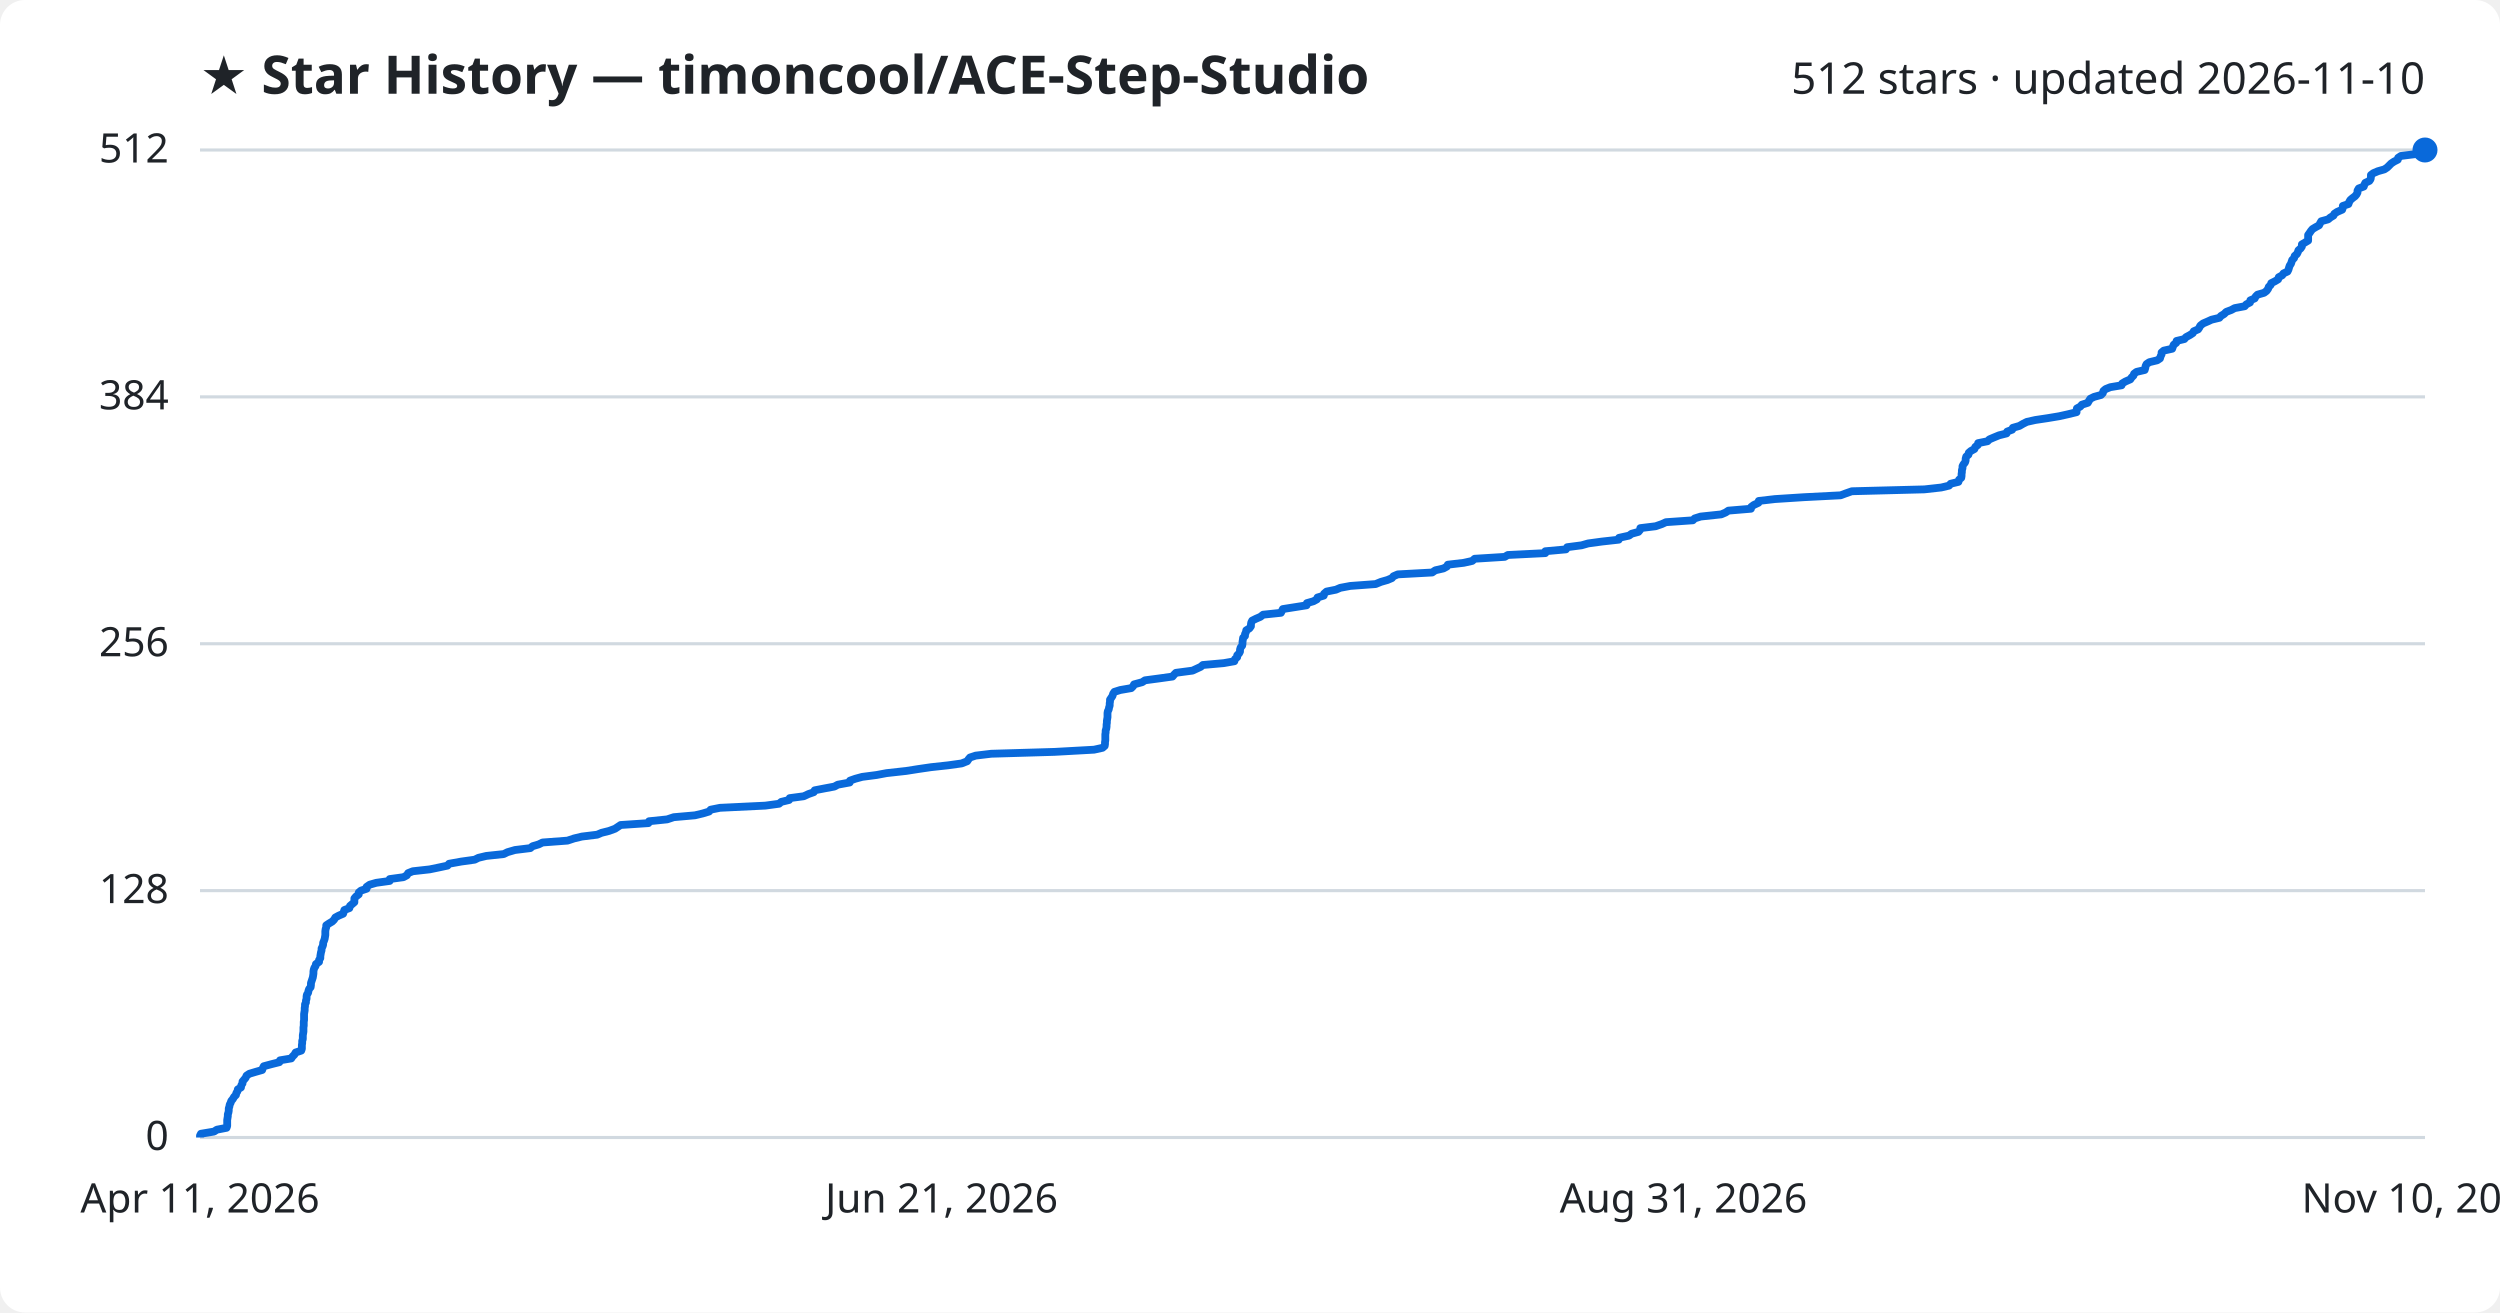
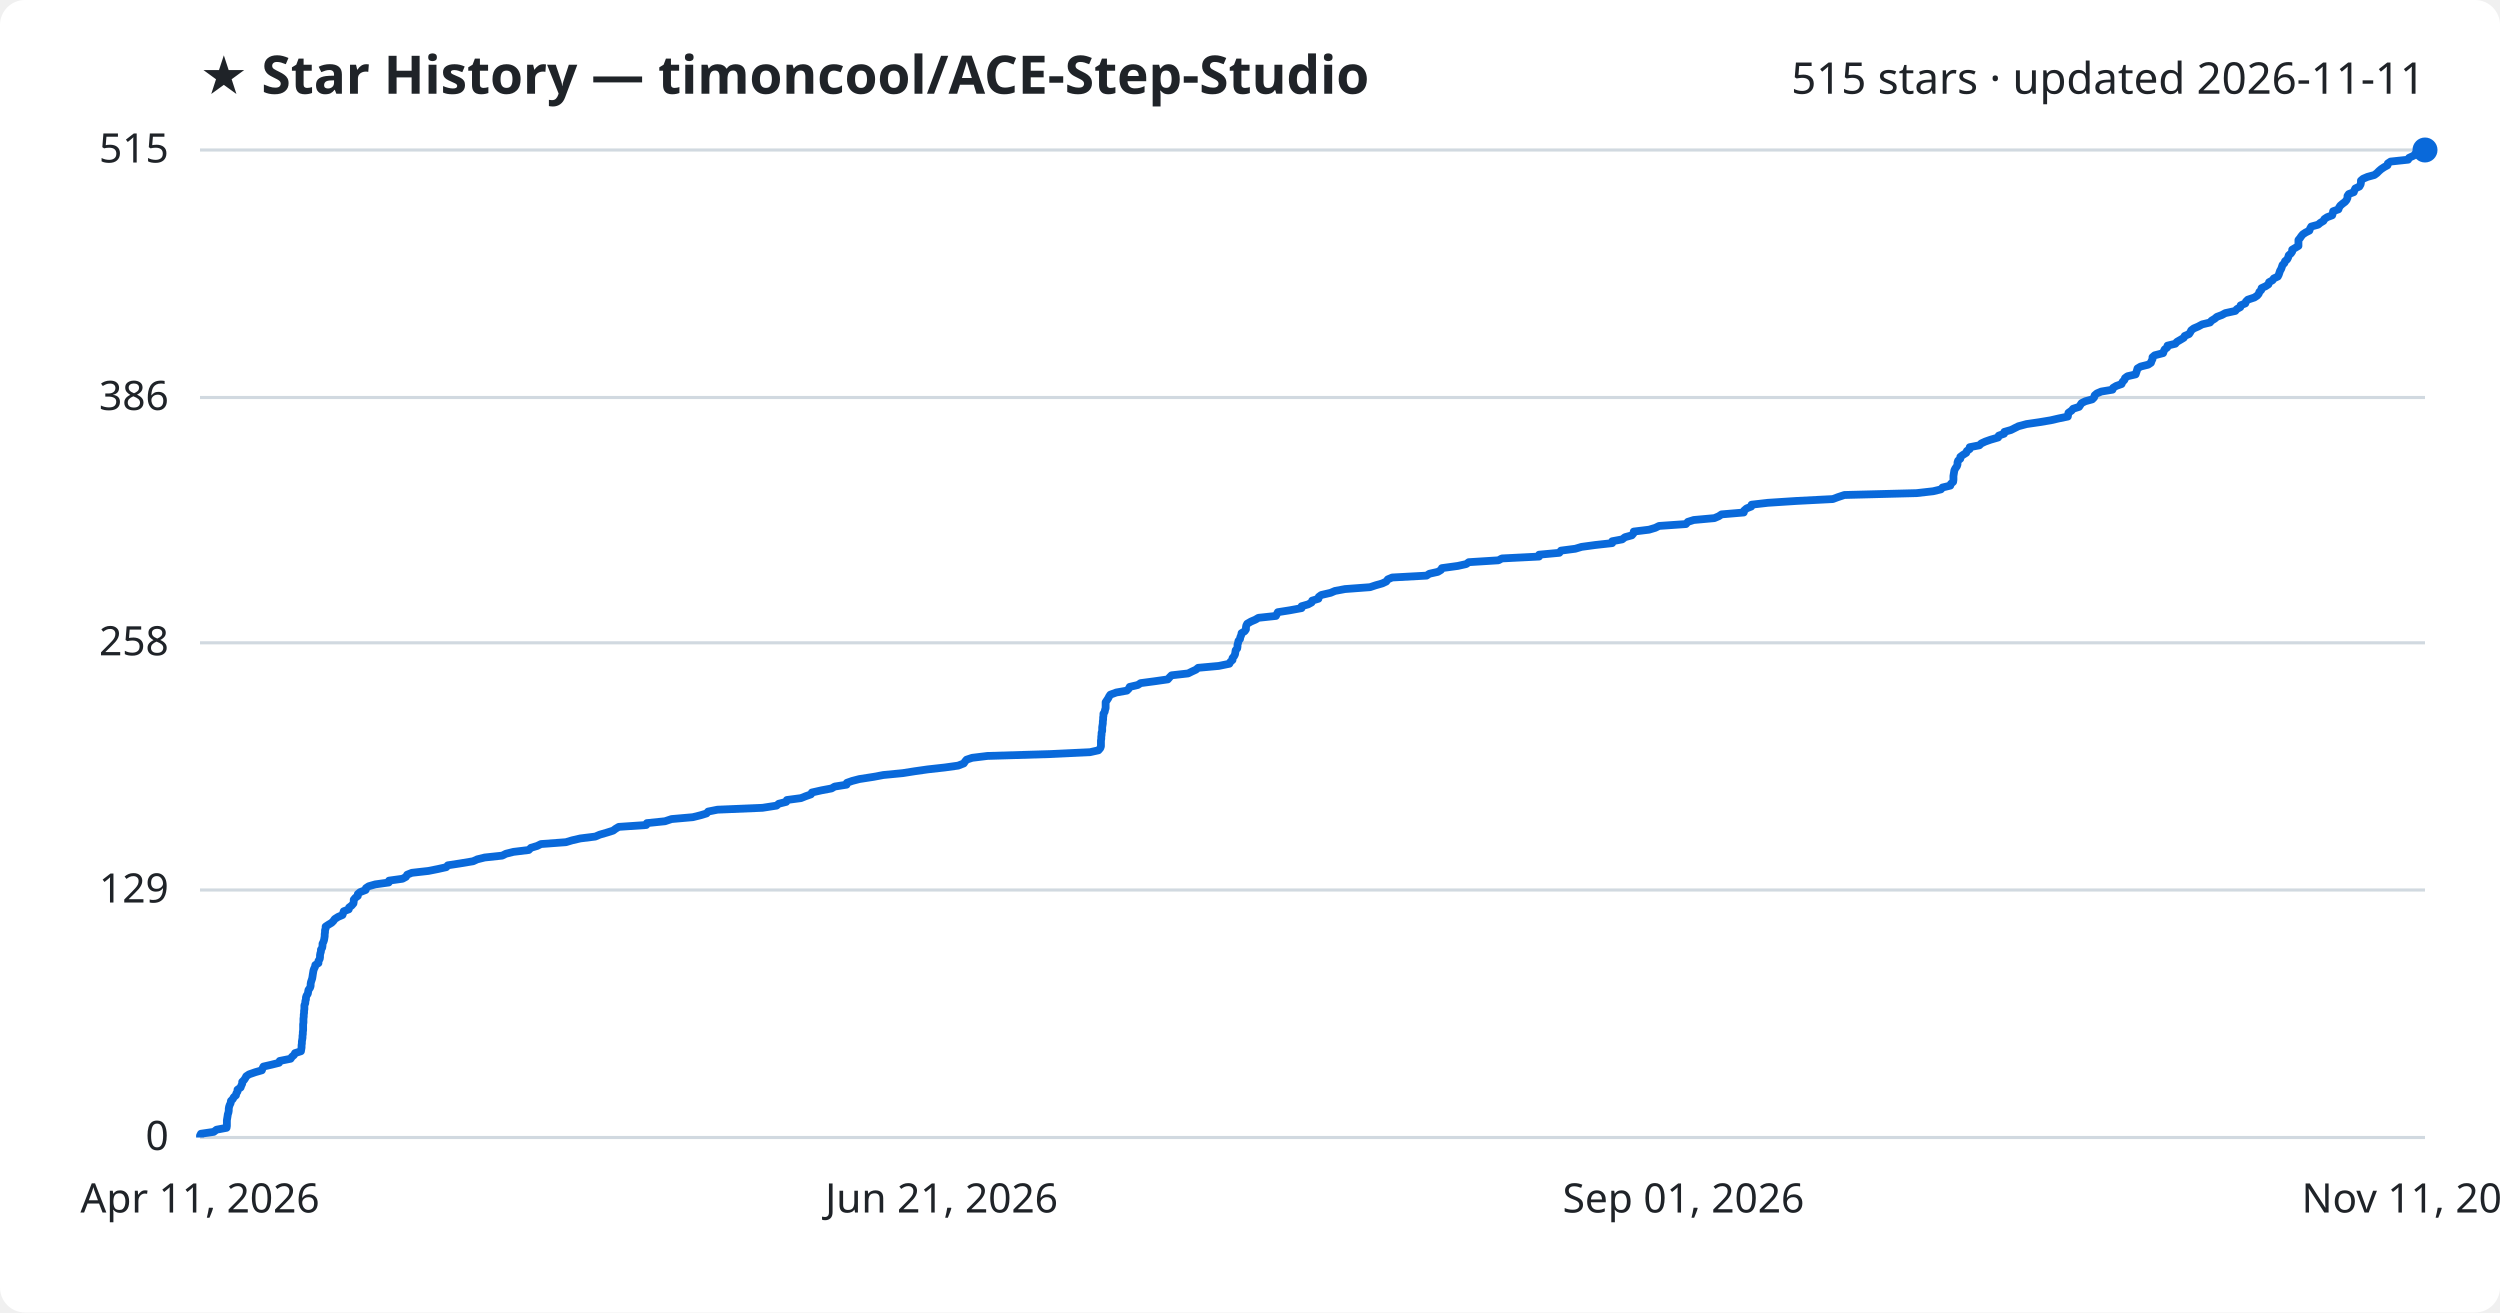
<svg xmlns="http://www.w3.org/2000/svg" viewBox="0 0 800 420" font-family="Segoe UI, sans-serif">
  <rect width="800" height="420" fill="#ffffff" rx="8" />
  <text x="64" y="30" fill="#1f2328" font-size="17" font-weight="700">★ Star History — timoncool/ACE-Step-Studio</text>
-   <text x="776" y="30" fill="#1f2328" font-size="14" text-anchor="end">512 stars · updated 2026-11-10</text>
+   <text x="776" y="30" fill="#1f2328" font-size="14" text-anchor="end">515 stars · updated 2026-11-11</text>
  <line x1="64" y1="364.0" x2="776" y2="364.0" stroke="#d1d9e0" stroke-width="1" />
  <text x="54" y="368.0" fill="#1f2328" font-size="13" text-anchor="end">0</text>
-   <line x1="64" y1="285.0" x2="776" y2="285.0" stroke="#d1d9e0" stroke-width="1" />
-   <text x="54" y="289.0" fill="#1f2328" font-size="13" text-anchor="end">128</text>
-   <line x1="64" y1="206.0" x2="776" y2="206.0" stroke="#d1d9e0" stroke-width="1" />
-   <text x="54" y="210.0" fill="#1f2328" font-size="13" text-anchor="end">256</text>
-   <line x1="64" y1="127.0" x2="776" y2="127.0" stroke="#d1d9e0" stroke-width="1" />
-   <text x="54" y="131.0" fill="#1f2328" font-size="13" text-anchor="end">384</text>
+   <line x1="64" y1="284.8" x2="776" y2="284.8" stroke="#d1d9e0" stroke-width="1" />
+   <text x="54" y="288.8" fill="#1f2328" font-size="13" text-anchor="end">129</text>
+   <line x1="64" y1="205.7" x2="776" y2="205.7" stroke="#d1d9e0" stroke-width="1" />
+   <text x="54" y="209.7" fill="#1f2328" font-size="13" text-anchor="end">258</text>
+   <line x1="64" y1="127.2" x2="776" y2="127.2" stroke="#d1d9e0" stroke-width="1" />
+   <text x="54" y="131.2" fill="#1f2328" font-size="13" text-anchor="end">386</text>
  <line x1="64" y1="48.0" x2="776" y2="48.0" stroke="#d1d9e0" stroke-width="1" />
-   <text x="54" y="52.0" fill="#1f2328" font-size="13" text-anchor="end">512</text>
-   <path d="M64.0,364.0 L64.0,363.4 L64.3,362.8 L68.5,362.1 L69.4,361.5 L72.5,360.9 L72.7,360.3 L72.7,359.7 L72.7,359.1 L72.7,358.4 L72.8,357.8 L72.9,357.2 L72.9,356.6 L73.1,356.0 L73.2,355.4 L73.2,354.7 L73.4,354.1 L73.5,353.5 L73.8,352.9 L74.0,352.3 L74.5,351.7 L74.9,351.0 L75.5,350.4 L75.6,349.8 L76.0,349.2 L76.1,348.6 L77.1,348.0 L77.2,347.3 L77.6,346.7 L77.6,346.1 L78.1,345.5 L78.6,344.9 L78.9,344.2 L79.8,343.6 L81.8,343.0 L83.9,342.4 L84.1,341.8 L84.4,341.2 L87.0,340.5 L89.4,339.9 L89.6,339.3 L93.2,338.7 L93.6,338.1 L94.2,337.5 L94.6,336.8 L96.4,336.2 L96.6,335.6 L96.6,335.0 L96.6,334.4 L96.7,333.8 L96.7,333.1 L96.9,332.5 L96.9,331.9 L96.9,331.3 L97.0,330.7 L97.1,330.1 L97.1,329.4 L97.1,328.8 L97.2,328.2 L97.2,327.6 L97.2,327.0 L97.3,326.4 L97.3,325.7 L97.3,325.1 L97.3,324.5 L97.4,323.9 L97.5,323.3 L97.5,322.6 L97.6,322.0 L97.6,321.4 L97.9,320.8 L97.9,320.2 L98.1,319.6 L98.1,318.9 L98.2,318.3 L98.6,317.7 L98.7,317.1 L98.9,316.5 L99.4,315.9 L99.5,315.2 L99.5,314.6 L99.7,314.0 L99.9,313.4 L100.1,312.8 L100.2,312.2 L100.3,311.5 L100.3,310.9 L100.4,310.3 L100.6,309.7 L101.0,309.1 L101.1,308.5 L102.1,307.8 L102.1,307.2 L102.5,306.6 L102.5,306.0 L102.6,305.4 L102.7,304.8 L102.9,304.1 L102.9,303.5 L103.2,302.9 L103.4,302.3 L103.4,301.7 L103.7,301.0 L103.9,300.4 L104.0,299.8 L104.1,299.2 L104.1,298.6 L104.1,298.0 L104.2,297.3 L104.4,296.7 L104.4,296.1 L105.3,295.5 L106.3,294.9 L106.9,294.3 L107.3,293.6 L108.4,293.0 L109.8,292.4 L110.0,291.8 L110.2,291.2 L111.8,290.6 L112.0,289.9 L112.7,289.3 L113.4,288.7 L113.4,288.1 L113.4,287.5 L113.9,286.9 L114.8,286.2 L114.8,285.6 L115.5,285.0 L117.3,284.4 L117.3,283.8 L118.3,283.1 L120.4,282.5 L124.7,281.9 L124.7,281.3 L129.1,280.7 L130.2,280.1 L130.6,279.4 L132.1,278.8 L137.5,278.2 L140.4,277.6 L143.2,277.0 L143.7,276.4 L147.6,275.7 L151.9,275.1 L153.1,274.5 L155.6,273.9 L161.2,273.3 L162.4,272.7 L164.8,272.0 L169.7,271.4 L170.4,270.8 L172.4,270.2 L173.6,269.6 L181.6,269.0 L183.7,268.3 L186.2,267.7 L191.1,267.1 L192.5,266.5 L194.9,265.9 L196.8,265.2 L197.7,264.6 L198.6,264.0 L207.5,263.4 L207.7,262.8 L213.5,262.2 L215.6,261.5 L222.4,260.9 L224.9,260.3 L226.9,259.7 L227.4,259.1 L230.4,258.5 L244.9,257.8 L249.3,257.2 L250.0,256.6 L252.5,256.0 L252.7,255.4 L257.2,254.8 L258.7,254.1 L260.4,253.5 L260.7,252.9 L263.8,252.3 L267.0,251.7 L268.1,251.1 L271.9,250.4 L272.0,249.8 L273.7,249.2 L275.9,248.6 L280.5,248.0 L283.7,247.4 L290.0,246.7 L293.8,246.1 L297.9,245.5 L303.4,244.9 L307.7,244.3 L309.5,243.6 L309.9,243.0 L310.4,242.4 L312.2,241.8 L317.2,241.2 L337.5,240.6 L350.1,239.9 L352.8,239.3 L353.5,238.7 L353.6,238.1 L353.6,237.5 L353.7,236.9 L353.7,236.2 L353.7,235.6 L353.7,235.0 L353.8,234.4 L353.8,233.8 L354.0,233.2 L354.1,232.5 L354.1,231.9 L354.2,231.3 L354.2,230.7 L354.3,230.1 L354.4,229.5 L354.4,228.8 L354.4,228.2 L354.5,227.6 L354.8,227.0 L354.9,226.4 L355.1,225.8 L355.1,225.1 L355.2,224.5 L355.2,223.9 L355.6,223.3 L356.0,222.7 L356.2,222.0 L356.6,221.4 L358.5,220.8 L362.0,220.2 L362.6,219.6 L362.9,219.0 L365.5,218.3 L366.4,217.7 L370.9,217.1 L375.2,216.5 L375.7,215.9 L376.3,215.3 L381.6,214.6 L382.9,214.0 L384.2,213.4 L384.9,212.8 L391.6,212.2 L395.0,211.6 L395.2,210.9 L395.9,210.3 L395.9,209.7 L396.5,209.1 L396.8,208.5 L396.8,207.9 L397.0,207.2 L397.5,206.6 L397.6,206.0 L397.6,205.4 L397.7,204.8 L397.8,204.1 L398.4,203.5 L398.4,202.9 L398.7,202.3 L398.8,201.7 L399.8,201.1 L400.3,200.4 L400.3,199.8 L400.4,199.2 L400.7,198.6 L401.9,198.0 L403.3,197.4 L404.2,196.7 L409.9,196.1 L410.2,195.5 L410.5,194.9 L414.3,194.3 L418.1,193.7 L418.2,193.0 L420.3,192.4 L421.4,191.8 L421.6,191.2 L423.6,190.6 L423.7,190.0 L424.5,189.3 L427.5,188.7 L428.9,188.1 L432.1,187.5 L440.2,186.9 L441.9,186.2 L444.0,185.6 L445.4,185.0 L445.9,184.4 L447.3,183.8 L458.3,183.2 L459.3,182.5 L461.9,181.9 L463.0,181.3 L463.3,180.7 L468.4,180.1 L471.1,179.5 L471.9,178.8 L481.5,178.2 L482.5,177.6 L494.5,177.0 L494.5,176.4 L501.1,175.8 L501.5,175.1 L506.1,174.5 L508.2,173.9 L512.6,173.3 L518.0,172.7 L518.1,172.1 L521.3,171.4 L522.1,170.8 L524.3,170.2 L524.8,169.6 L524.9,169.0 L529.8,168.4 L531.8,167.7 L533.1,167.1 L541.7,166.5 L542.3,165.9 L544.2,165.3 L550.8,164.6 L552.2,164.0 L553.1,163.4 L560.3,162.8 L560.4,162.2 L561.2,161.6 L562.7,160.9 L562.8,160.3 L568.0,159.7 L577.3,159.1 L589.0,158.5 L590.6,157.9 L592.6,157.2 L615.8,156.6 L621.2,156.0 L623.7,155.4 L624.2,154.8 L626.7,154.2 L626.9,153.5 L627.6,152.9 L627.7,152.3 L627.7,151.7 L627.8,151.1 L627.8,150.5 L628.0,149.8 L628.0,149.2 L628.3,148.6 L628.8,148.0 L629.0,147.4 L629.0,146.8 L629.2,146.1 L629.9,145.5 L630.0,144.9 L630.7,144.3 L631.8,143.7 L632.1,143.0 L632.9,142.4 L633.0,141.8 L636.0,141.2 L636.6,140.6 L638.0,140.0 L639.7,139.3 L642.1,138.7 L642.3,138.1 L643.9,137.5 L644.1,136.9 L646.2,136.3 L647.4,135.6 L648.6,135.0 L651.3,134.4 L655.3,133.8 L658.9,133.2 L661.6,132.6 L664.5,131.9 L664.5,131.3 L664.6,130.7 L665.7,130.1 L666.2,129.5 L668.1,128.9 L668.5,128.2 L668.9,127.6 L670.1,127.0 L672.3,126.4 L672.9,125.8 L673.1,125.1 L673.8,124.5 L675.3,123.9 L678.9,123.3 L679.1,122.7 L680.1,122.1 L681.7,121.4 L682.1,120.8 L682.7,120.2 L682.9,119.6 L683.7,119.0 L686.3,118.4 L686.5,117.7 L686.6,117.1 L686.9,116.5 L687.8,115.9 L690.3,115.3 L691.2,114.7 L691.4,114.0 L691.7,113.4 L691.7,112.8 L692.4,112.2 L695.1,111.6 L695.3,111.0 L695.6,110.3 L696.4,109.7 L696.5,109.1 L699.0,108.5 L699.5,107.9 L700.8,107.2 L701.7,106.6 L702.0,106.0 L703.4,105.4 L703.8,104.8 L704.1,104.2 L705.0,103.5 L706.4,102.9 L707.7,102.3 L710.2,101.7 L710.7,101.1 L711.7,100.5 L712.4,99.8 L714.0,99.2 L715.1,98.6 L718.3,98.0 L718.8,97.4 L720.0,96.8 L720.1,96.1 L721.5,95.5 L721.8,94.9 L722.4,94.3 L724.5,93.7 L725.3,93.1 L725.8,92.4 L726.0,91.8 L726.6,91.2 L726.8,90.6 L728.0,90.0 L729.0,89.4 L729.2,88.7 L730.3,88.1 L730.7,87.5 L732.0,86.9 L732.3,86.3 L732.5,85.6 L732.7,85.0 L733.1,84.4 L733.3,83.8 L733.5,83.2 L734.1,82.6 L734.3,81.9 L735.0,81.3 L735.3,80.7 L735.5,80.1 L736.2,79.5 L736.6,78.9 L736.6,78.2 L737.6,77.6 L738.6,77.0 L738.6,76.4 L738.6,75.8 L738.6,75.2 L739.1,74.5 L739.5,73.9 L740.0,73.3 L741.0,72.7 L742.1,72.1 L742.4,71.5 L742.8,70.8 L745.0,70.2 L745.7,69.6 L746.7,69.0 L747.0,68.4 L747.9,67.8 L749.5,67.1 L749.7,66.5 L749.7,65.9 L751.5,65.3 L751.7,64.7 L752.1,64.0 L752.8,63.4 L753.6,62.8 L754.1,62.2 L754.4,61.6 L754.4,61.0 L754.8,60.3 L756.4,59.7 L756.6,59.1 L756.9,58.5 L758.2,57.9 L758.6,57.3 L758.7,56.6 L758.7,56.0 L759.5,55.4 L760.9,54.8 L763.0,54.2 L763.9,53.6 L764.6,52.9 L765.2,52.3 L766.1,51.7 L767.3,51.1 L767.4,50.5 L768.3,49.9 L773.9,49.2 L774.2,48.6 L775.7,48.0 L776.0,48.0" fill="none" stroke="#0969da" stroke-width="2.5" stroke-linejoin="round" />
+   <text x="54" y="52.0" fill="#1f2328" font-size="13" text-anchor="end">515</text>
+   <path d="M64.0,364.0 L64.0,363.4 L64.3,362.8 L68.4,362.2 L69.3,361.5 L72.5,360.9 L72.6,360.3 L72.6,359.7 L72.6,359.1 L72.6,358.5 L72.7,357.9 L72.8,357.3 L72.9,356.6 L73.1,356.0 L73.2,355.4 L73.2,354.8 L73.3,354.2 L73.5,353.6 L73.8,353.0 L73.9,352.3 L74.5,351.7 L74.8,351.1 L75.5,350.5 L75.6,349.9 L76.0,349.3 L76.0,348.7 L77.0,348.0 L77.2,347.4 L77.5,346.8 L77.5,346.2 L78.1,345.6 L78.5,345.0 L78.8,344.4 L79.7,343.8 L81.7,343.1 L83.8,342.5 L84.0,341.9 L84.3,341.3 L86.9,340.7 L89.3,340.1 L89.5,339.5 L93.0,338.8 L93.4,338.2 L94.1,337.6 L94.4,337.0 L96.3,336.4 L96.4,335.8 L96.5,335.2 L96.5,334.5 L96.6,333.9 L96.6,333.3 L96.7,332.7 L96.8,332.1 L96.8,331.5 L96.9,330.9 L96.9,330.3 L97.0,329.6 L97.0,329.0 L97.0,328.4 L97.0,327.8 L97.1,327.2 L97.1,326.6 L97.1,326.0 L97.2,325.3 L97.2,324.7 L97.3,324.1 L97.3,323.5 L97.4,322.9 L97.4,322.3 L97.4,321.7 L97.7,321.0 L97.7,320.4 L97.9,319.8 L97.9,319.2 L98.1,318.6 L98.5,318.0 L98.6,317.4 L98.7,316.8 L99.2,316.1 L99.4,315.5 L99.4,314.9 L99.5,314.3 L99.7,313.7 L99.9,313.1 L100.0,312.5 L100.1,311.8 L100.2,311.2 L100.3,310.6 L100.5,310.0 L100.8,309.4 L100.9,308.8 L101.9,308.2 L101.9,307.5 L102.3,306.9 L102.4,306.3 L102.4,305.7 L102.5,305.1 L102.7,304.5 L102.7,303.9 L103.1,303.3 L103.2,302.6 L103.2,302.0 L103.5,301.4 L103.7,300.8 L103.8,300.2 L103.9,299.6 L103.9,299.0 L104.0,298.3 L104.0,297.7 L104.2,297.1 L104.2,296.5 L105.1,295.9 L106.1,295.3 L106.7,294.7 L107.1,294.1 L108.2,293.4 L109.6,292.8 L109.8,292.2 L110.0,291.6 L111.6,291.0 L111.7,290.4 L112.5,289.8 L113.1,289.1 L113.2,288.5 L113.2,287.9 L113.7,287.3 L114.5,286.7 L114.5,286.1 L115.2,285.5 L117.0,284.8 L117.1,284.2 L118.0,283.6 L120.1,283.0 L124.4,282.4 L124.5,281.8 L128.8,281.2 L129.9,280.6 L130.3,279.9 L131.8,279.3 L137.1,278.7 L140.1,278.1 L142.8,277.5 L143.3,276.9 L147.2,276.3 L151.4,275.6 L152.7,275.0 L155.1,274.4 L160.7,273.8 L161.9,273.2 L164.3,272.6 L169.2,272.0 L169.9,271.3 L171.9,270.7 L173.1,270.1 L181.1,269.5 L183.1,268.9 L185.7,268.3 L190.5,267.7 L191.9,267.1 L194.3,266.4 L196.2,265.8 L197.0,265.2 L198.0,264.6 L206.8,264.0 L207.0,263.4 L212.8,262.8 L214.9,262.1 L221.7,261.5 L224.1,260.9 L226.1,260.3 L226.6,259.7 L229.6,259.1 L244.0,258.5 L248.5,257.8 L249.2,257.2 L251.6,256.6 L251.8,256.0 L256.3,255.4 L257.8,254.8 L259.5,254.2 L259.8,253.6 L262.9,252.9 L266.1,252.3 L267.1,251.7 L270.9,251.1 L271.0,250.5 L272.7,249.9 L275.0,249.3 L279.5,248.6 L282.7,248.0 L288.9,247.4 L292.7,246.8 L296.9,246.2 L302.3,245.6 L306.6,245.0 L308.4,244.3 L308.8,243.7 L309.3,243.1 L311.1,242.5 L316.0,241.9 L336.2,241.3 L348.8,240.7 L351.5,240.1 L352.1,239.4 L352.3,238.8 L352.3,238.2 L352.3,237.6 L352.3,237.0 L352.4,236.4 L352.4,235.8 L352.5,235.1 L352.5,234.5 L352.7,233.9 L352.7,233.3 L352.7,232.7 L352.8,232.1 L352.9,231.5 L352.9,230.9 L353.0,230.2 L353.0,229.6 L353.1,229.0 L353.1,228.4 L353.5,227.8 L353.6,227.2 L353.8,226.6 L353.8,225.9 L353.8,225.3 L353.8,224.7 L354.2,224.1 L354.6,223.5 L354.9,222.9 L355.3,222.3 L357.2,221.6 L360.6,221.0 L361.2,220.4 L361.5,219.8 L364.1,219.2 L365.0,218.6 L369.5,218.0 L373.7,217.4 L374.3,216.7 L374.9,216.1 L380.2,215.5 L381.4,214.9 L382.7,214.3 L383.4,213.7 L390.0,213.1 L393.4,212.4 L393.7,211.8 L394.4,211.2 L394.4,210.6 L394.9,210.0 L395.2,209.4 L395.3,208.8 L395.4,208.1 L395.9,207.5 L396.0,206.9 L396.0,206.3 L396.2,205.7 L396.3,205.1 L396.8,204.5 L396.9,203.9 L397.2,203.2 L397.3,202.6 L398.3,202.0 L398.7,201.4 L398.7,200.8 L398.8,200.2 L399.1,199.6 L400.3,198.9 L401.7,198.3 L402.7,197.7 L408.3,197.1 L408.6,196.5 L408.9,195.9 L412.7,195.3 L416.5,194.6 L416.5,194.0 L418.6,193.4 L419.7,192.8 L419.9,192.2 L421.9,191.6 L422.0,191.0 L422.8,190.4 L425.8,189.7 L427.2,189.1 L430.4,188.5 L438.4,187.9 L440.2,187.3 L442.3,186.7 L443.6,186.1 L444.1,185.4 L445.5,184.8 L456.5,184.2 L457.4,183.6 L460.1,183.0 L461.1,182.4 L461.4,181.8 L466.5,181.1 L469.2,180.5 L470.0,179.9 L479.5,179.3 L480.6,178.7 L492.5,178.1 L492.5,177.5 L499.0,176.9 L499.5,176.2 L504.1,175.6 L506.1,175.0 L510.5,174.4 L515.9,173.8 L515.9,173.2 L519.1,172.6 L520.0,171.9 L522.2,171.3 L522.7,170.7 L522.8,170.1 L527.7,169.5 L529.7,168.9 L530.9,168.3 L539.5,167.7 L540.1,167.0 L542.0,166.4 L548.6,165.8 L550.0,165.2 L550.9,164.6 L558.0,164.0 L558.1,163.4 L558.9,162.7 L560.4,162.1 L560.5,161.5 L565.7,160.9 L574.9,160.3 L586.5,159.7 L588.1,159.1 L590.2,158.4 L613.3,157.8 L618.6,157.2 L621.1,156.6 L621.6,156.0 L624.1,155.4 L624.3,154.8 L625.0,154.2 L625.1,153.5 L625.1,152.9 L625.1,152.3 L625.2,151.7 L625.3,151.1 L625.4,150.5 L625.7,149.9 L626.2,149.2 L626.4,148.6 L626.4,148.0 L626.6,147.4 L627.3,146.8 L627.3,146.2 L628.1,145.6 L629.2,144.9 L629.4,144.3 L630.3,143.7 L630.3,143.1 L633.4,142.5 L634.0,141.9 L635.3,141.3 L637.0,140.7 L639.4,140.0 L639.6,139.4 L641.3,138.8 L641.4,138.2 L643.5,137.6 L644.7,137.0 L645.9,136.4 L648.5,135.7 L652.6,135.1 L656.2,134.5 L658.8,133.9 L661.7,133.3 L661.8,132.7 L661.9,132.1 L662.9,131.4 L663.4,130.8 L665.3,130.2 L665.7,129.6 L666.1,129.0 L667.3,128.4 L669.5,127.8 L670.1,127.2 L670.3,126.5 L671.0,125.9 L672.4,125.3 L676.0,124.7 L676.2,124.1 L677.2,123.5 L678.9,122.9 L679.2,122.2 L679.8,121.6 L680.0,121.0 L680.8,120.4 L683.4,119.8 L683.6,119.2 L683.8,118.6 L684.0,117.9 L685.0,117.3 L687.4,116.7 L688.3,116.1 L688.5,115.5 L688.8,114.9 L688.8,114.3 L689.5,113.7 L692.2,113.0 L692.4,112.4 L692.7,111.8 L693.5,111.2 L693.6,110.6 L696.1,110.0 L696.6,109.4 L697.8,108.7 L698.8,108.1 L699.1,107.5 L700.5,106.9 L700.9,106.3 L701.2,105.7 L702.0,105.1 L703.4,104.5 L704.7,103.8 L707.2,103.2 L707.7,102.6 L708.7,102.0 L709.4,101.4 L711.0,100.8 L712.1,100.2 L715.3,99.5 L715.8,98.9 L716.9,98.3 L717.0,97.7 L718.5,97.1 L718.7,96.5 L719.3,95.9 L721.4,95.2 L722.3,94.6 L722.8,94.0 L723.0,93.4 L723.6,92.8 L723.7,92.2 L725.0,91.6 L725.9,91.0 L726.1,90.3 L727.2,89.7 L727.6,89.1 L728.9,88.5 L729.2,87.9 L729.4,87.3 L729.6,86.7 L730.0,86.0 L730.2,85.4 L730.4,84.8 L731.0,84.2 L731.2,83.6 L731.9,83.0 L732.2,82.4 L732.4,81.7 L733.1,81.1 L733.5,80.5 L733.5,79.9 L734.5,79.3 L735.5,78.7 L735.5,78.1 L735.5,77.5 L735.5,76.8 L736.0,76.2 L736.4,75.6 L736.9,75.0 L737.8,74.4 L739.0,73.8 L739.2,73.2 L739.6,72.5 L741.8,71.9 L742.5,71.3 L743.5,70.7 L743.8,70.1 L744.7,69.5 L746.3,68.9 L746.5,68.2 L746.6,67.6 L748.3,67.0 L748.5,66.4 L748.9,65.8 L749.6,65.2 L750.4,64.6 L750.9,64.0 L751.2,63.3 L751.2,62.7 L751.6,62.1 L753.2,61.5 L753.4,60.9 L753.7,60.3 L755.0,59.7 L755.4,59.0 L755.5,58.4 L755.5,57.8 L756.2,57.2 L757.6,56.6 L759.8,56.0 L760.6,55.4 L761.3,54.7 L762.0,54.1 L762.9,53.5 L764.0,52.9 L764.1,52.3 L765.0,51.7 L770.6,51.1 L770.9,50.5 L772.4,49.8 L772.9,49.2 L775.9,48.6 L775.9,48.0 L776.0,48.0" fill="none" stroke="#0969da" stroke-width="2.5" stroke-linejoin="round" />
  <circle cx="776.0" cy="48.0" r="4" fill="#0969da" />
  <text x="64.0" y="388" fill="#1f2328" font-size="13" text-anchor="middle">Apr 11, 2026</text>
  <text x="301.3" y="388" fill="#1f2328" font-size="13" text-anchor="middle">Jun 21, 2026</text>
-   <text x="538.7" y="388" fill="#1f2328" font-size="13" text-anchor="middle">Aug 31, 2026</text>
-   <text x="776.0" y="388" fill="#1f2328" font-size="13" text-anchor="middle">Nov 10, 2026</text>
+   <text x="538.7" y="388" fill="#1f2328" font-size="13" text-anchor="middle">Sep 01, 2026</text>
+   <text x="776.0" y="388" fill="#1f2328" font-size="13" text-anchor="middle">Nov 11, 2026</text>
</svg>
